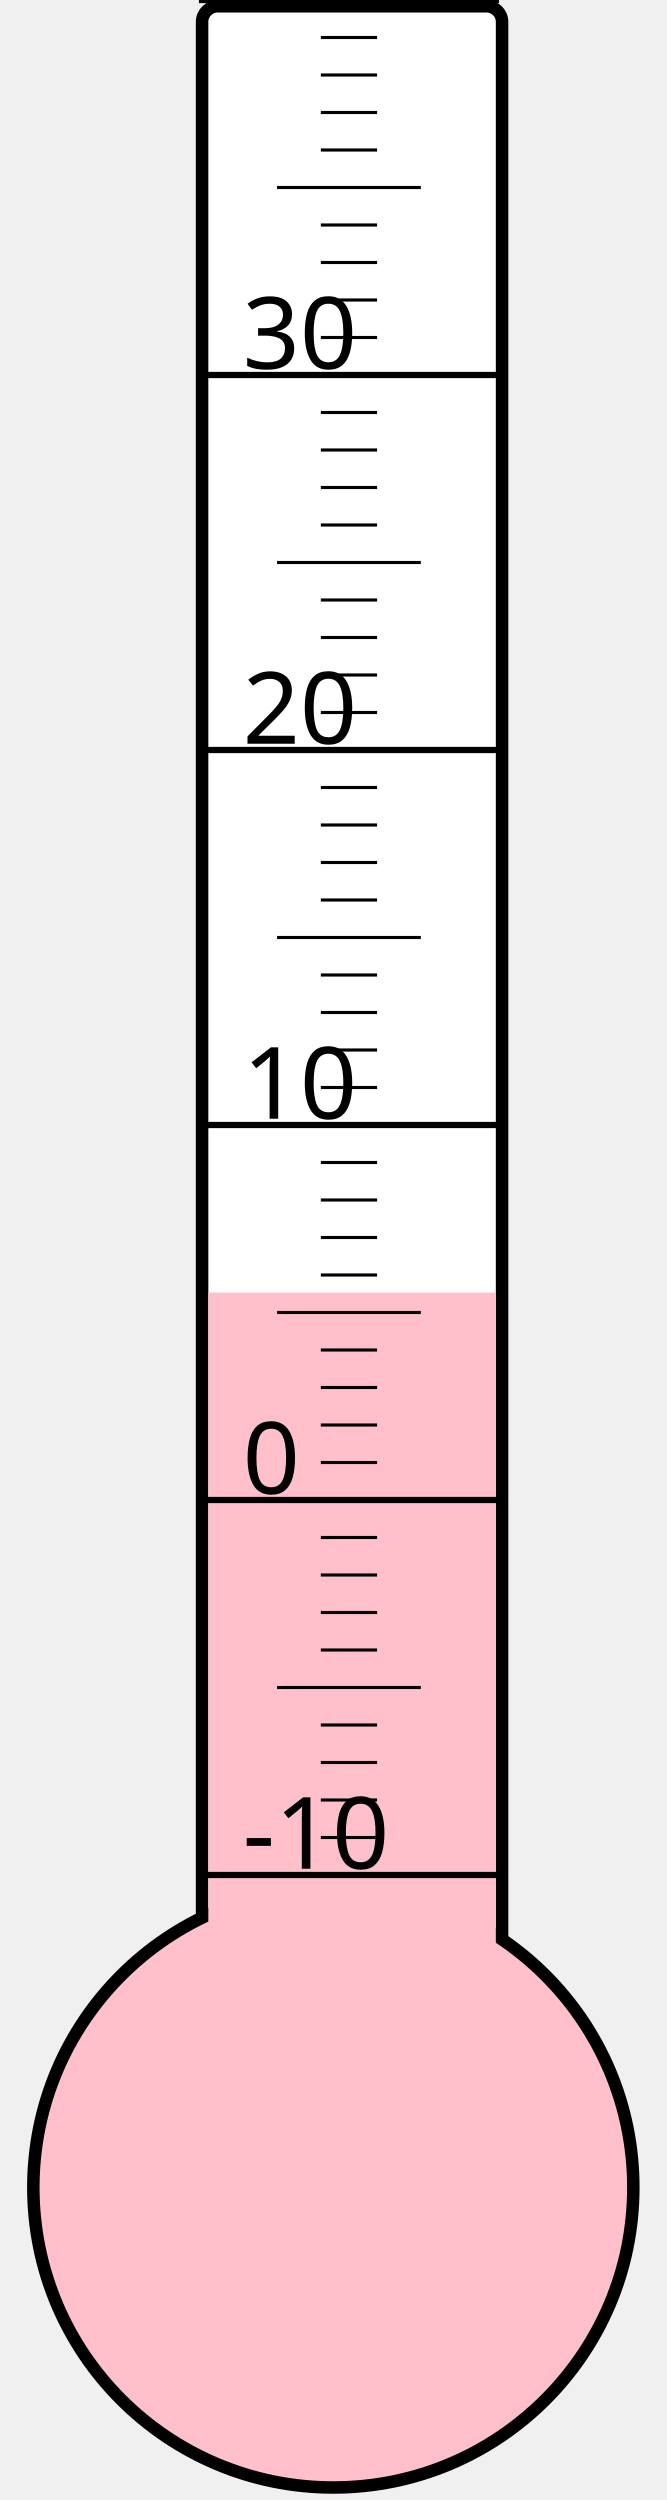
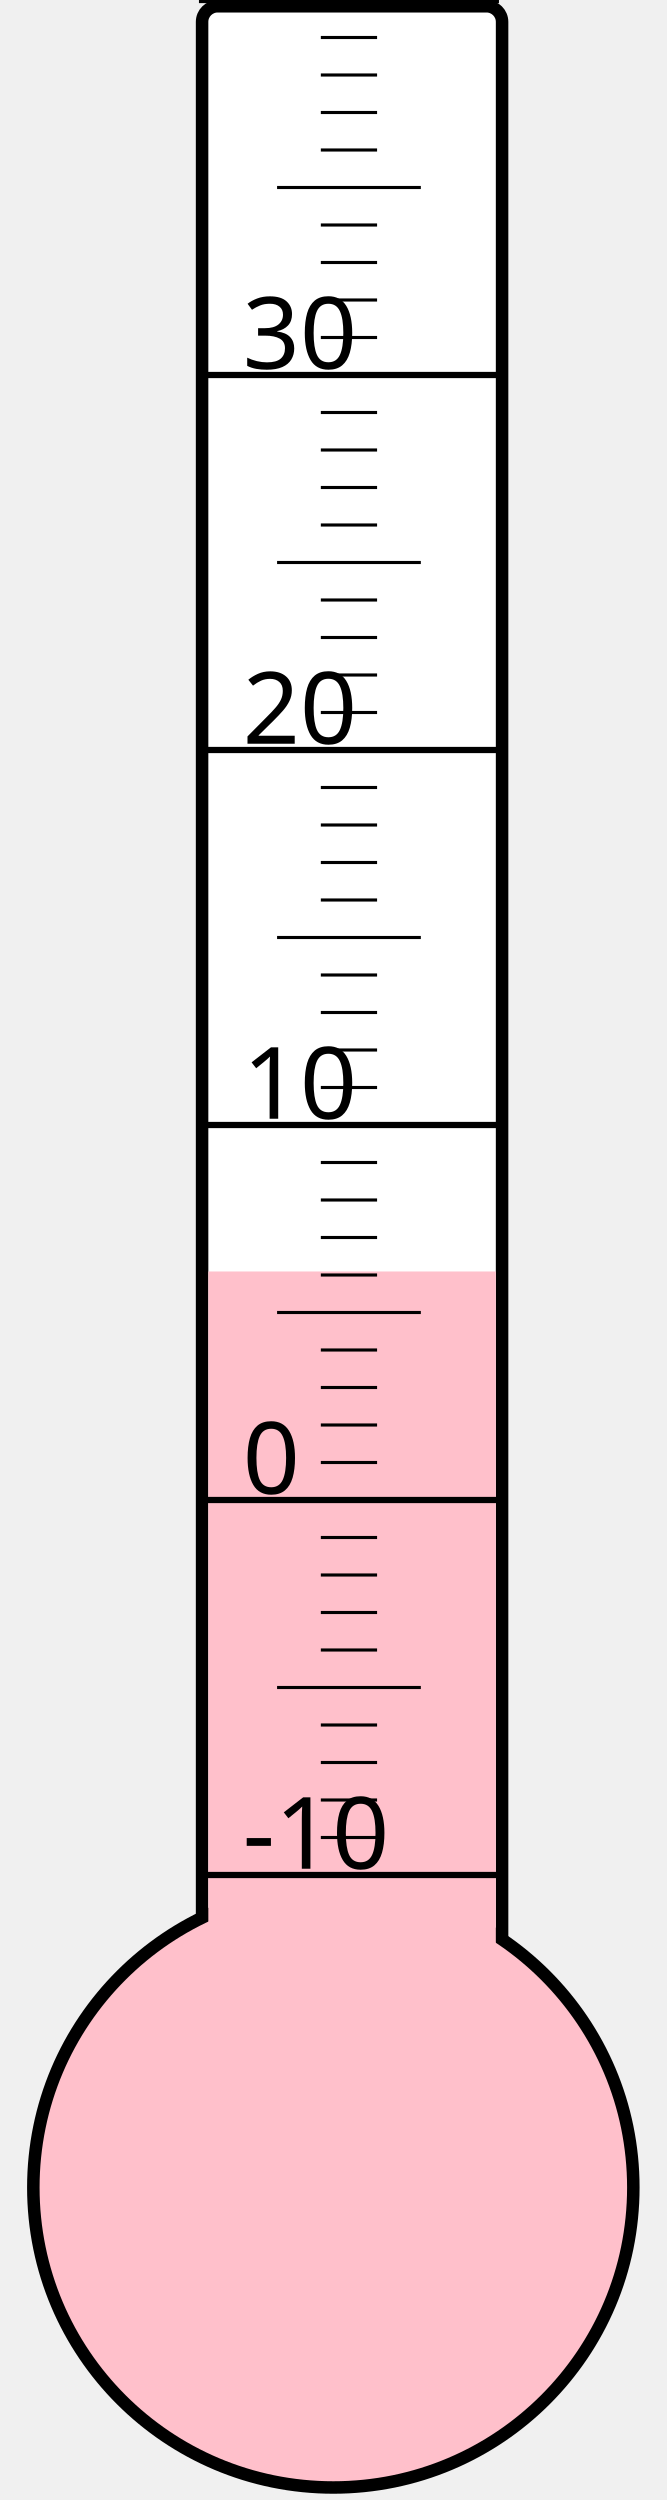
<svg xmlns="http://www.w3.org/2000/svg" width="40px" height="150px" viewBox="0 0 200 800">
  <rect width="200" height="800" x="0" y="0" style="fill: #ffffeb; fill-opacity: 0;" />
  <rect width="96" height="680" x="58" y="2" rx="5" ry="5" style="fill: white; fill-opacity: 1; stroke: black; stroke-width: 4;" />
  <circle cx="100" cy="700" r="96" style="fill: pink; stroke: black; stroke-width: 4;" />
-   <rect width="92" height="286.375" x="60" y="413.625" style="fill: pink; fill-opacity: 1; stroke-width: 0;" />
+   <rect width="92" height="293.125" x="60" y="406.875" style="fill: pink; fill-opacity: 1; stroke-width: 0;" />
  <text x="71" y="598" style="font-family: sans-serif; font-size: 24pt;">-10</text>
  <text x="71" y="478" style="font-family: sans-serif; font-size: 24pt;">0</text>
  <text x="71" y="358" style="font-family: sans-serif; font-size: 24pt;">10</text>
  <text x="71" y="238" style="font-family: sans-serif; font-size: 24pt;">20</text>
  <text x="71" y="118" style="font-family: sans-serif; font-size: 24pt;">30</text>
  <g style="stroke: black;">
    <line x1="57" y1="600" x2="153" y2="600" style="stroke-width: 2;" />
    <line x1="96" y1="588" x2="114" y2="588" style="stroke-width: 1;" />
    <line x1="96" y1="576" x2="114" y2="576" style="stroke-width: 1;" />
    <line x1="96" y1="564" x2="114" y2="564" style="stroke-width: 1;" />
    <line x1="96" y1="552" x2="114" y2="552" style="stroke-width: 1;" />
    <line x1="82" y1="540" x2="128" y2="540" style="stroke-width: 1;" />
    <line x1="96" y1="528" x2="114" y2="528" style="stroke-width: 1;" />
    <line x1="96" y1="516" x2="114" y2="516" style="stroke-width: 1;" />
    <line x1="96" y1="504" x2="114" y2="504" style="stroke-width: 1;" />
    <line x1="96" y1="492" x2="114" y2="492" style="stroke-width: 1;" />
    <line x1="57" y1="480" x2="153" y2="480" style="stroke-width: 2;" />
    <line x1="96" y1="468" x2="114" y2="468" style="stroke-width: 1;" />
    <line x1="96" y1="456" x2="114" y2="456" style="stroke-width: 1;" />
    <line x1="96" y1="444" x2="114" y2="444" style="stroke-width: 1;" />
    <line x1="96" y1="432" x2="114" y2="432" style="stroke-width: 1;" />
    <line x1="82" y1="420" x2="128" y2="420" style="stroke-width: 1;" />
    <line x1="96" y1="408" x2="114" y2="408" style="stroke-width: 1;" />
    <line x1="96" y1="396" x2="114" y2="396" style="stroke-width: 1;" />
    <line x1="96" y1="384" x2="114" y2="384" style="stroke-width: 1;" />
    <line x1="96" y1="372" x2="114" y2="372" style="stroke-width: 1;" />
    <line x1="57" y1="360" x2="153" y2="360" style="stroke-width: 2;" />
    <line x1="96" y1="348" x2="114" y2="348" style="stroke-width: 1;" />
    <line x1="96" y1="336" x2="114" y2="336" style="stroke-width: 1;" />
    <line x1="96" y1="324" x2="114" y2="324" style="stroke-width: 1;" />
    <line x1="96" y1="312" x2="114" y2="312" style="stroke-width: 1;" />
    <line x1="82" y1="300" x2="128" y2="300" style="stroke-width: 1;" />
    <line x1="96" y1="288" x2="114" y2="288" style="stroke-width: 1;" />
    <line x1="96" y1="276" x2="114" y2="276" style="stroke-width: 1;" />
    <line x1="96" y1="264" x2="114" y2="264" style="stroke-width: 1;" />
    <line x1="96" y1="252" x2="114" y2="252" style="stroke-width: 1;" />
    <line x1="57" y1="240" x2="153" y2="240" style="stroke-width: 2;" />
    <line x1="96" y1="228" x2="114" y2="228" style="stroke-width: 1;" />
    <line x1="96" y1="216" x2="114" y2="216" style="stroke-width: 1;" />
    <line x1="96" y1="204" x2="114" y2="204" style="stroke-width: 1;" />
    <line x1="96" y1="192" x2="114" y2="192" style="stroke-width: 1;" />
    <line x1="82" y1="180" x2="128" y2="180" style="stroke-width: 1;" />
    <line x1="96" y1="168" x2="114" y2="168" style="stroke-width: 1;" />
    <line x1="96" y1="156" x2="114" y2="156" style="stroke-width: 1;" />
    <line x1="96" y1="144" x2="114" y2="144" style="stroke-width: 1;" />
    <line x1="96" y1="132" x2="114" y2="132" style="stroke-width: 1;" />
    <line x1="57" y1="120" x2="153" y2="120" style="stroke-width: 2;" />
    <line x1="96" y1="108" x2="114" y2="108" style="stroke-width: 1;" />
    <line x1="96" y1="96" x2="114" y2="96" style="stroke-width: 1;" />
    <line x1="96" y1="84" x2="114" y2="84" style="stroke-width: 1;" />
    <line x1="96" y1="72" x2="114" y2="72" style="stroke-width: 1;" />
    <line x1="82" y1="60" x2="128" y2="60" style="stroke-width: 1;" />
    <line x1="96" y1="48" x2="114" y2="48" style="stroke-width: 1;" />
    <line x1="96" y1="36" x2="114" y2="36" style="stroke-width: 1;" />
    <line x1="96" y1="24" x2="114" y2="24" style="stroke-width: 1;" />
    <line x1="96" y1="12" x2="114" y2="12" style="stroke-width: 1;" />
    <line x1="57" y1="0" x2="153" y2="0" style="stroke-width: 2;" />
  </g>
</svg>
